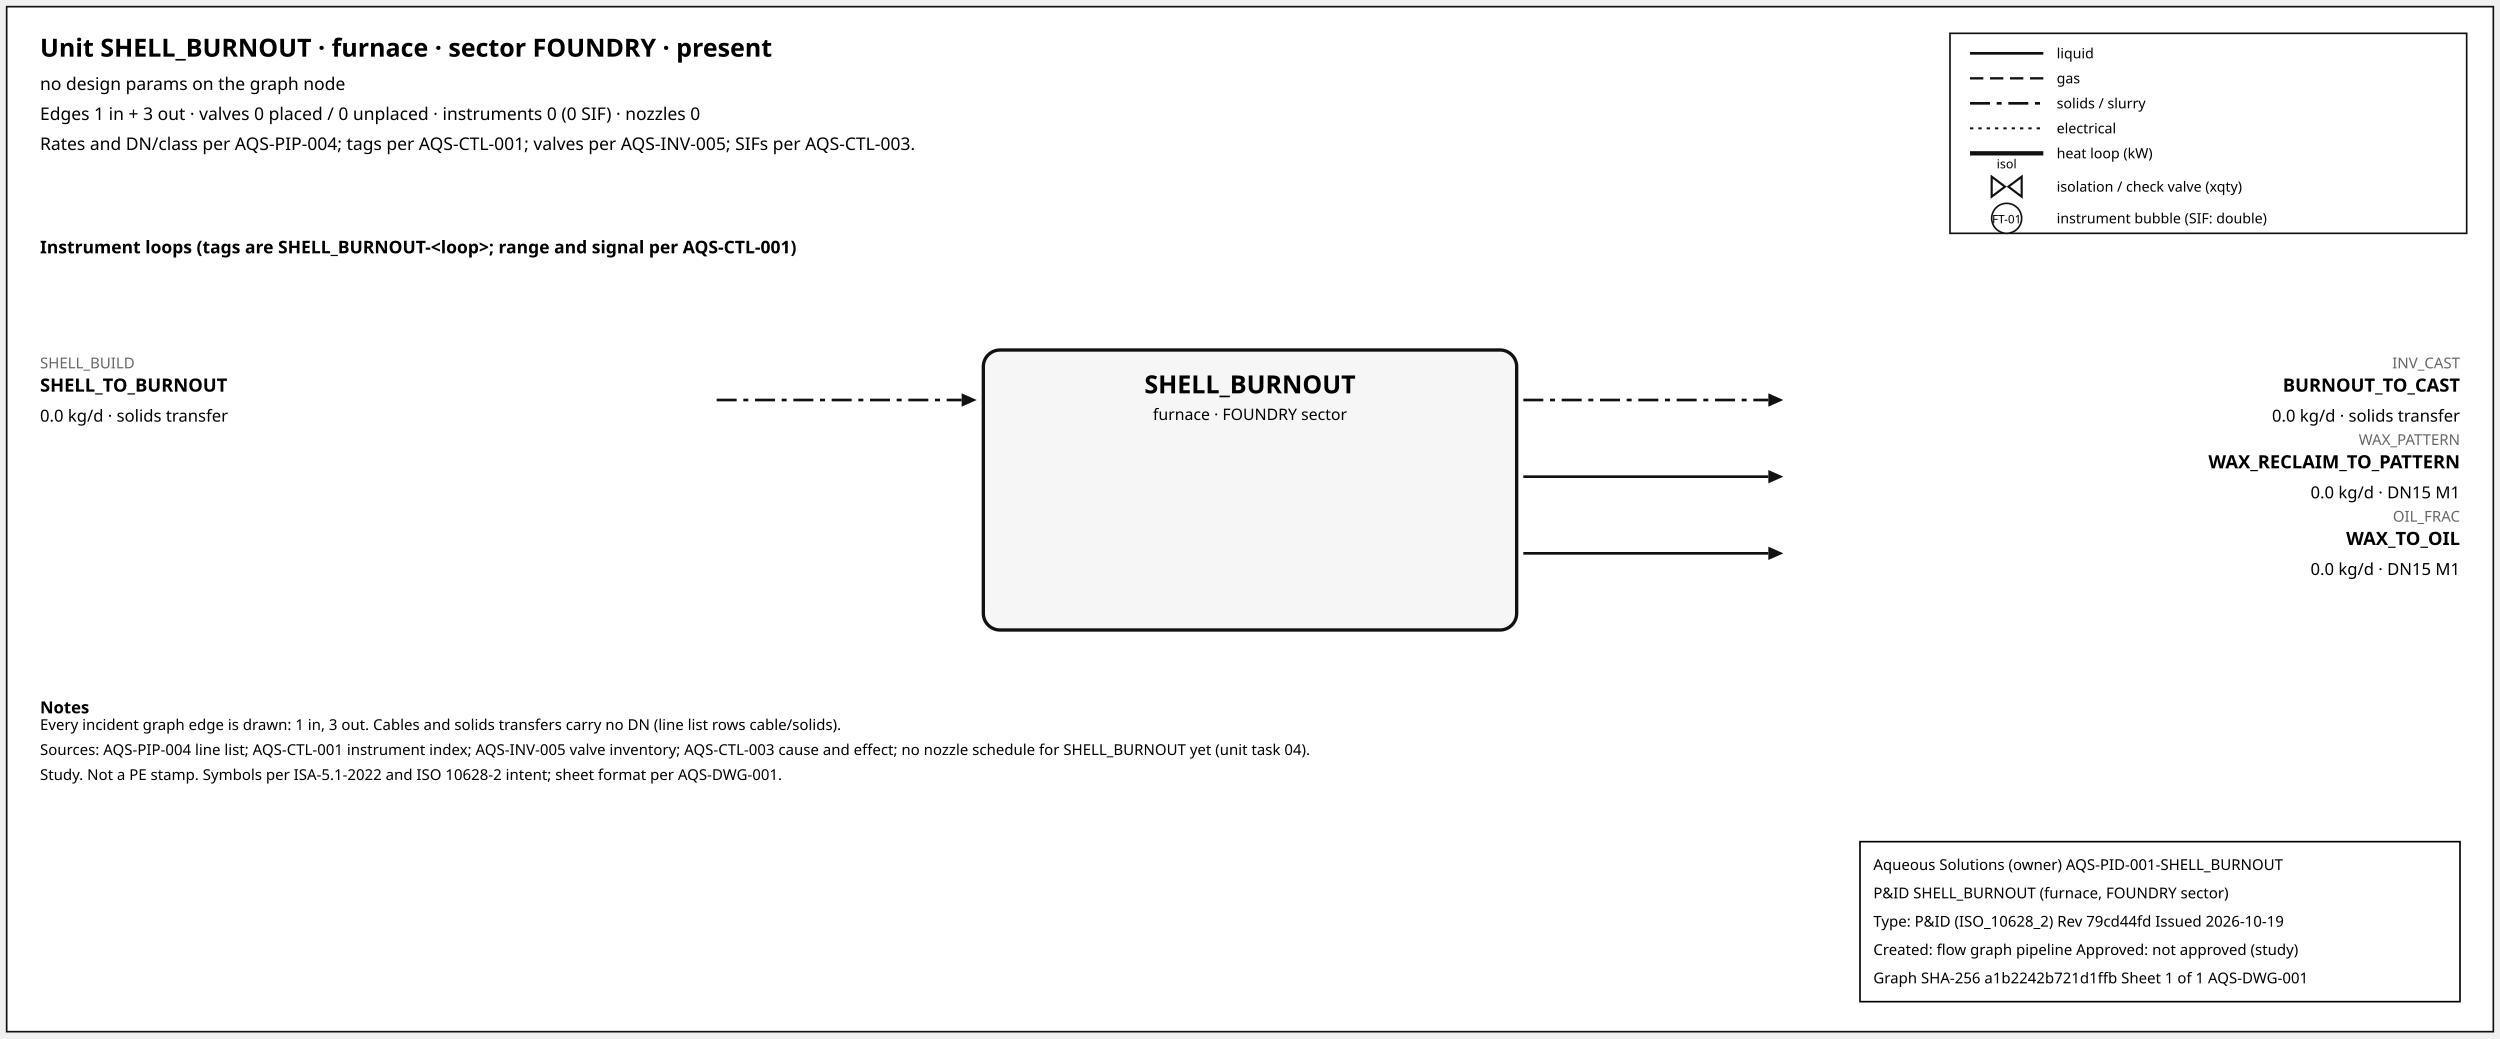
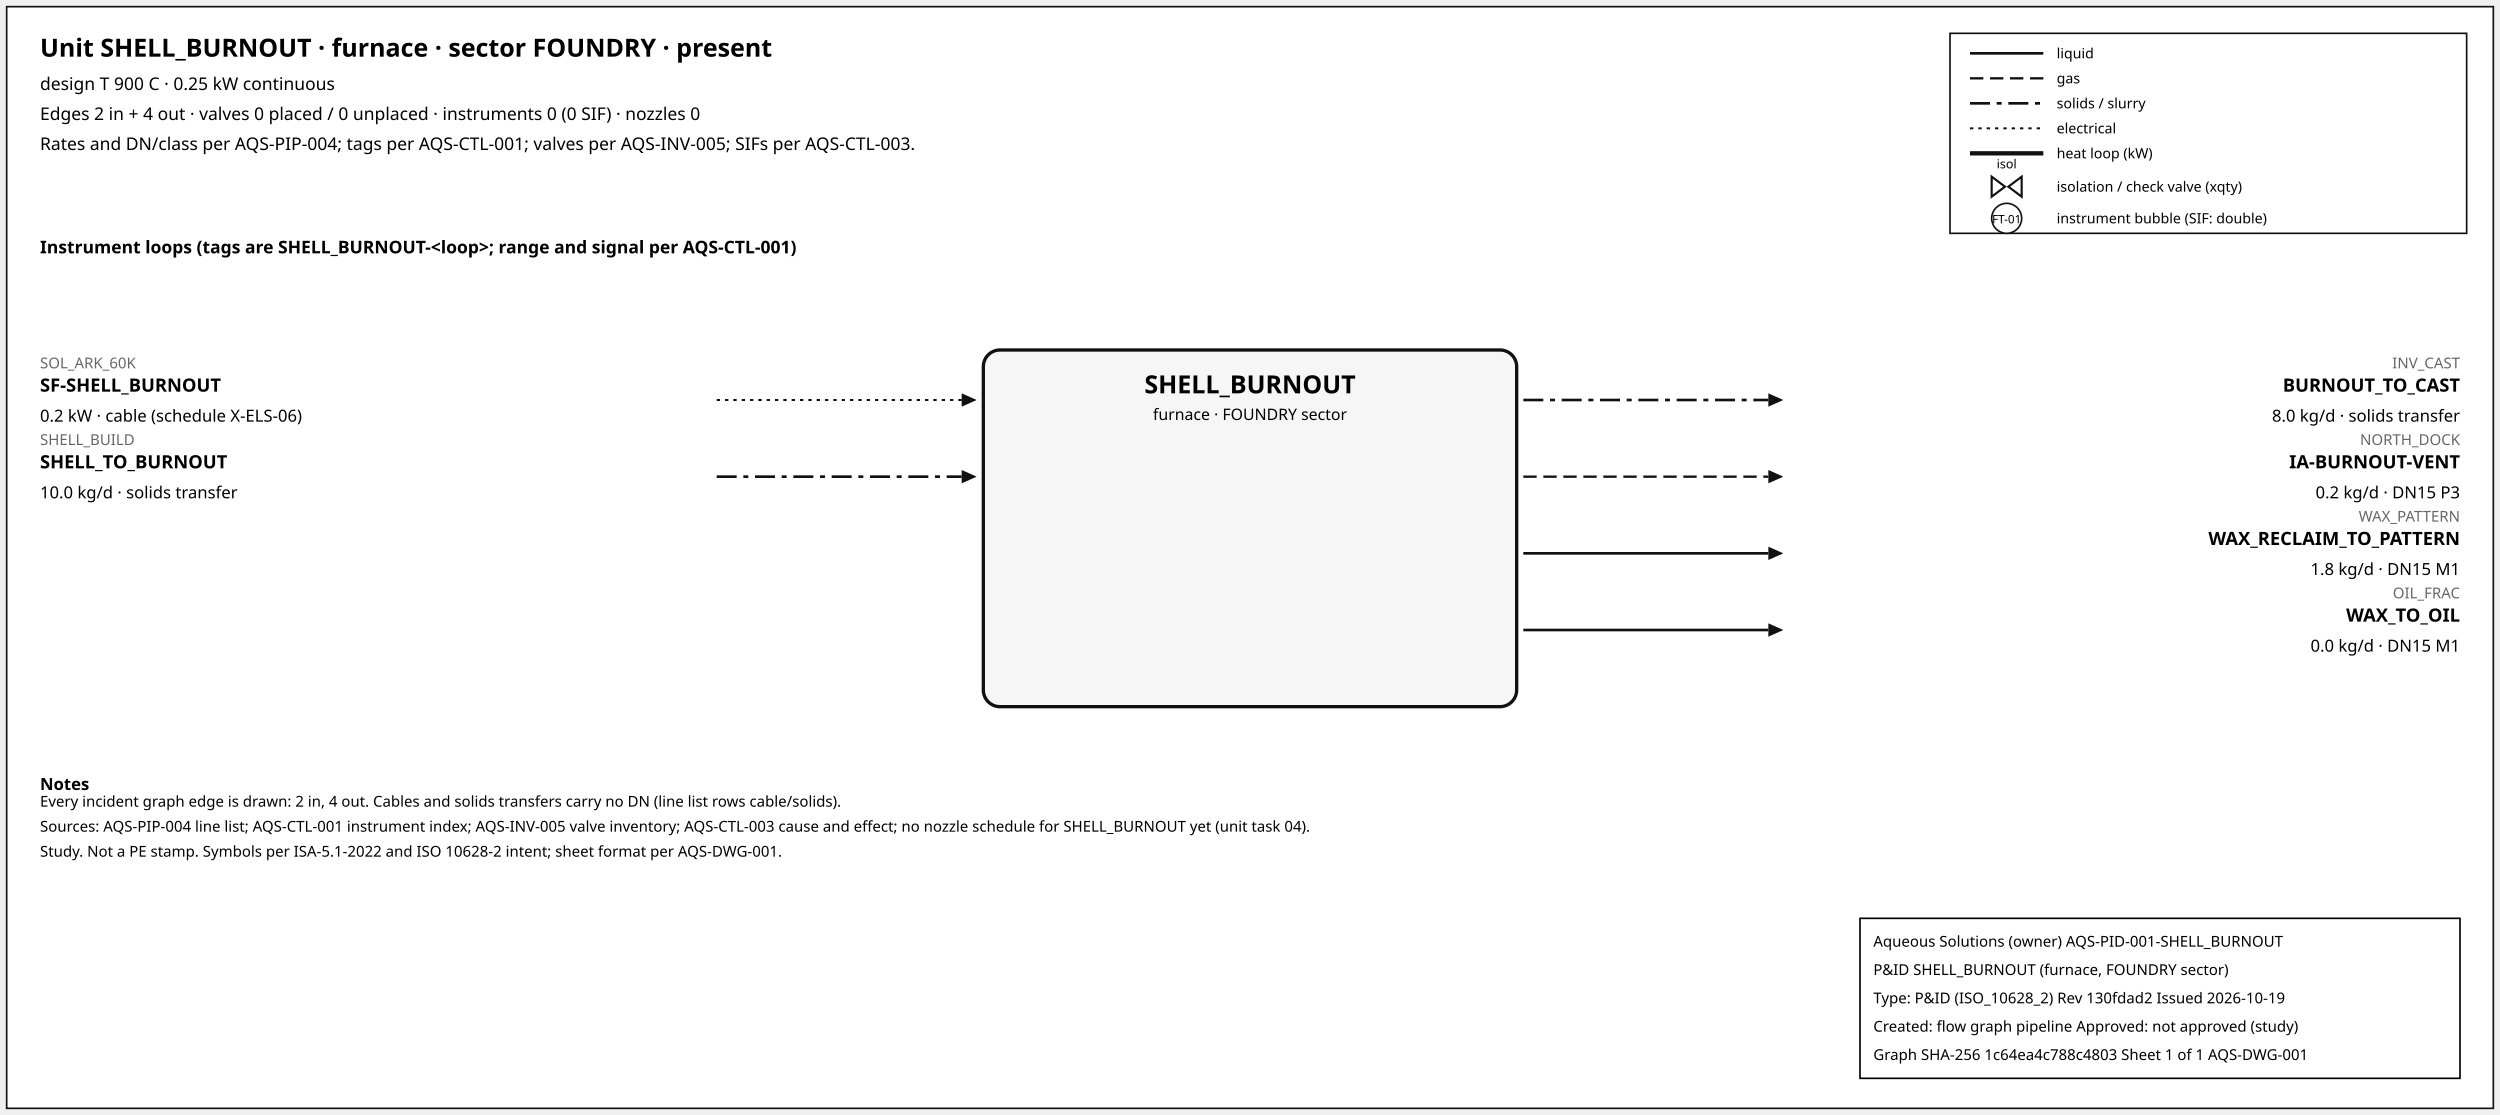
- <svg xmlns="http://www.w3.org/2000/svg" width="1500" height="623" font-family="sans-serif">
-   <rect x="4" y="4" width="1492" height="615" fill="white" stroke="#111" />
+ <svg xmlns="http://www.w3.org/2000/svg" width="1500" height="669" font-family="sans-serif">
+   <rect x="4" y="4" width="1492" height="661" fill="white" stroke="#111" />
  <text x="24" y="34" font-size="15" font-weight="600">Unit SHELL_BURNOUT · furnace · sector FOUNDRY · present</text>
-   <text x="24" y="54" font-size="10.5">no design params on the graph node</text>
-   <text x="24" y="72" font-size="10.5">Edges 1 in + 3 out · valves 0 placed / 0 unplaced · instruments 0 (0 SIF) · nozzles 0</text>
+   <text x="24" y="54" font-size="10.5">design T 900 C · 0.25 kW continuous</text>
+   <text x="24" y="72" font-size="10.5">Edges 2 in + 4 out · valves 0 placed / 0 unplaced · instruments 0 (0 SIF) · nozzles 0</text>
  <text x="24" y="90" font-size="10.5">Rates and DN/class per AQS-PIP-004; tags per AQS-CTL-001; valves per AQS-INV-005; SIFs per AQS-CTL-003.</text>
  <rect x="1170" y="20" width="310" height="120" fill="white" stroke="#111" />
  <line x1="1182" y1="32" x2="1226" y2="32" stroke="#111" stroke-width="1.6" />
  <text x="1234" y="35" font-size="8.5">liquid</text>
  <line x1="1182" y1="47" x2="1226" y2="47" stroke="#111" stroke-width="1.4" stroke-dasharray="8,4" />
  <text x="1234" y="50" font-size="8.5">gas</text>
  <line x1="1182" y1="62" x2="1226" y2="62" stroke="#111" stroke-width="1.6" stroke-dasharray="12,4,3,4" />
  <text x="1234" y="65" font-size="8.5">solids / slurry</text>
  <line x1="1182" y1="77" x2="1226" y2="77" stroke="#111" stroke-width="1.2" stroke-dasharray="2,3" />
  <text x="1234" y="80" font-size="8.5">electrical</text>
  <line x1="1182" y1="92" x2="1226" y2="92" stroke="#111" stroke-width="2.6" />
  <text x="1234" y="95" font-size="8.5">heat loop (kW)</text>
  <path d="M 1195.0,106 L 1203.0,112 L 1195.0,118 Z M 1213.0,106 L 1205.0,112 L 1213.0,118 Z" fill="white" stroke="#111" stroke-width="1.3" />
  <text x="1204.0" y="101.0" font-size="7.5" text-anchor="middle">isol</text>
  <text x="1234" y="115" font-size="8.5">isolation / check valve (xqty)</text>
  <circle cx="1204" cy="131" r="9" fill="white" stroke="#111" />
  <text x="1204" y="134" font-size="7" text-anchor="middle">FT-01</text>
  <text x="1234" y="134" font-size="8.5">instrument bubble (SIF: double)</text>
  <text x="24" y="152" font-size="10.5" font-weight="600">Instrument loops (tags are SHELL_BURNOUT-&lt;loop&gt;; range and signal per AQS-CTL-001)</text>
-   <rect x="590" y="210" width="320" height="168" rx="10" fill="#f6f6f6" stroke="#111" stroke-width="2" />
+   <rect x="590" y="210" width="320" height="214" rx="10" fill="#f6f6f6" stroke="#111" stroke-width="2" />
  <text x="750.0" y="236" font-size="15" font-weight="700" text-anchor="middle">SHELL_BURNOUT</text>
  <text x="750.0" y="252" font-size="9.5" text-anchor="middle">furnace · FOUNDRY sector</text>
-   <line x1="430" y1="240" x2="577" y2="240" stroke="#111" stroke-width="1.6" stroke-dasharray="12,4,3,4" class="edge-in" />
+   <line x1="430" y1="240" x2="577" y2="240" stroke="#111" stroke-width="1.2" stroke-dasharray="2,3" class="edge-in" />
  <polygon points="586,240 577,236 577,244" fill="#111" />
-   <text x="24" y="221" font-size="9" fill="#666" text-anchor="start">SHELL_BUILD</text>
-   <text x="24" y="235" font-size="11" font-weight="600" text-anchor="start">SHELL_TO_BURNOUT</text>
-   <text x="24" y="253" font-size="10" text-anchor="start">0.0 kg/d · solids transfer</text>
+   <text x="24" y="221" font-size="9" fill="#666" text-anchor="start">SOL_ARK_60K</text>
+   <text x="24" y="235" font-size="11" font-weight="600" text-anchor="start">SF-SHELL_BURNOUT</text>
+   <text x="24" y="253" font-size="10" text-anchor="start">0.2 kW · cable (schedule X-ELS-06)</text>
+   <line x1="430" y1="286" x2="577" y2="286" stroke="#111" stroke-width="1.6" stroke-dasharray="12,4,3,4" class="edge-in" />
+   <polygon points="586,286 577,282 577,290" fill="#111" />
+   <text x="24" y="267" font-size="9" fill="#666" text-anchor="start">SHELL_BUILD</text>
+   <text x="24" y="281" font-size="11" font-weight="600" text-anchor="start">SHELL_TO_BURNOUT</text>
+   <text x="24" y="299" font-size="10" text-anchor="start">10.0 kg/d · solids transfer</text>
  <line x1="914" y1="240" x2="1061" y2="240" stroke="#111" stroke-width="1.6" stroke-dasharray="12,4,3,4" class="edge-out" />
  <polygon points="1070,240 1061,236 1061,244" fill="#111" />
  <text x="1476" y="221" font-size="9" fill="#666" text-anchor="end">INV_CAST</text>
  <text x="1476" y="235" font-size="11" font-weight="600" text-anchor="end">BURNOUT_TO_CAST</text>
-   <text x="1476" y="253" font-size="10" text-anchor="end">0.0 kg/d · solids transfer</text>
-   <line x1="914" y1="286" x2="1061" y2="286" stroke="#111" stroke-width="1.6" class="edge-out" />
+   <text x="1476" y="253" font-size="10" text-anchor="end">8.0 kg/d · solids transfer</text>
+   <line x1="914" y1="286" x2="1061" y2="286" stroke="#111" stroke-width="1.4" stroke-dasharray="8,4" class="edge-out" />
  <polygon points="1070,286 1061,282 1061,290" fill="#111" />
-   <text x="1476" y="267" font-size="9" fill="#666" text-anchor="end">WAX_PATTERN</text>
-   <text x="1476" y="281" font-size="11" font-weight="600" text-anchor="end">WAX_RECLAIM_TO_PATTERN</text>
-   <text x="1476" y="299" font-size="10" text-anchor="end">0.0 kg/d · DN15 M1</text>
+   <text x="1476" y="267" font-size="9" fill="#666" text-anchor="end">NORTH_DOCK</text>
+   <text x="1476" y="281" font-size="11" font-weight="600" text-anchor="end">IA-BURNOUT-VENT</text>
+   <text x="1476" y="299" font-size="10" text-anchor="end">0.2 kg/d · DN15 P3</text>
  <line x1="914" y1="332" x2="1061" y2="332" stroke="#111" stroke-width="1.6" class="edge-out" />
  <polygon points="1070,332 1061,328 1061,336" fill="#111" />
-   <text x="1476" y="313" font-size="9" fill="#666" text-anchor="end">OIL_FRAC</text>
-   <text x="1476" y="327" font-size="11" font-weight="600" text-anchor="end">WAX_TO_OIL</text>
-   <text x="1476" y="345" font-size="10" text-anchor="end">0.0 kg/d · DN15 M1</text>
-   <text x="24" y="428" font-size="10" font-weight="600">Notes</text>
-   <text x="24" y="438" font-size="9">Every incident graph edge is drawn: 1 in, 3 out. Cables and solids transfers carry no DN (line list rows cable/solids).</text>
-   <text x="24" y="453" font-size="9">Sources: AQS-PIP-004 line list; AQS-CTL-001 instrument index; AQS-INV-005 valve inventory; AQS-CTL-003 cause and effect; no nozzle schedule for SHELL_BURNOUT yet (unit task 04).</text>
-   <text x="24" y="468" font-size="9">Study. Not a PE stamp. Symbols per ISA-5.1-2022 and ISO 10628-2 intent; sheet format per AQS-DWG-001.</text>
+   <text x="1476" y="313" font-size="9" fill="#666" text-anchor="end">WAX_PATTERN</text>
+   <text x="1476" y="327" font-size="11" font-weight="600" text-anchor="end">WAX_RECLAIM_TO_PATTERN</text>
+   <text x="1476" y="345" font-size="10" text-anchor="end">1.8 kg/d · DN15 M1</text>
+   <line x1="914" y1="378" x2="1061" y2="378" stroke="#111" stroke-width="1.6" class="edge-out" />
+   <polygon points="1070,378 1061,374 1061,382" fill="#111" />
+   <text x="1476" y="359" font-size="9" fill="#666" text-anchor="end">OIL_FRAC</text>
+   <text x="1476" y="373" font-size="11" font-weight="600" text-anchor="end">WAX_TO_OIL</text>
+   <text x="1476" y="391" font-size="10" text-anchor="end">0.0 kg/d · DN15 M1</text>
+   <text x="24" y="474" font-size="10" font-weight="600">Notes</text>
+   <text x="24" y="484" font-size="9">Every incident graph edge is drawn: 2 in, 4 out. Cables and solids transfers carry no DN (line list rows cable/solids).</text>
+   <text x="24" y="499" font-size="9">Sources: AQS-PIP-004 line list; AQS-CTL-001 instrument index; AQS-INV-005 valve inventory; AQS-CTL-003 cause and effect; no nozzle schedule for SHELL_BURNOUT yet (unit task 04).</text>
+   <text x="24" y="514" font-size="9">Study. Not a PE stamp. Symbols per ISA-5.1-2022 and ISO 10628-2 intent; sheet format per AQS-DWG-001.</text>
  <g id="aqs-title-block">
-     <rect x="1116" y="505" width="360" height="96" fill="white" stroke="black" stroke-width="1" />
-     <text x="1124" y="522" font-size="9">Aqueous Solutions (owner)   AQS-PID-001-SHELL_BURNOUT</text>
-     <text x="1124" y="539" font-size="9">P&amp;ID SHELL_BURNOUT (furnace, FOUNDRY sector)</text>
-     <text x="1124" y="556" font-size="9">Type: P&amp;ID (ISO_10628_2)   Rev 79cd44fd   Issued 2026-10-19</text>
-     <text x="1124" y="573" font-size="9">Created: flow graph pipeline   Approved: not approved (study)</text>
-     <text x="1124" y="590" font-size="9">Graph SHA-256 a1b2242b721d1ffb   Sheet 1 of 1   AQS-DWG-001</text>
+     <rect x="1116" y="551" width="360" height="96" fill="white" stroke="black" stroke-width="1" />
+     <text x="1124" y="568" font-size="9">Aqueous Solutions (owner)   AQS-PID-001-SHELL_BURNOUT</text>
+     <text x="1124" y="585" font-size="9">P&amp;ID SHELL_BURNOUT (furnace, FOUNDRY sector)</text>
+     <text x="1124" y="602" font-size="9">Type: P&amp;ID (ISO_10628_2)   Rev 130fdad2   Issued 2026-10-19</text>
+     <text x="1124" y="619" font-size="9">Created: flow graph pipeline   Approved: not approved (study)</text>
+     <text x="1124" y="636" font-size="9">Graph SHA-256 1c64ea4c788c4803   Sheet 1 of 1   AQS-DWG-001</text>
  </g>
</svg>
